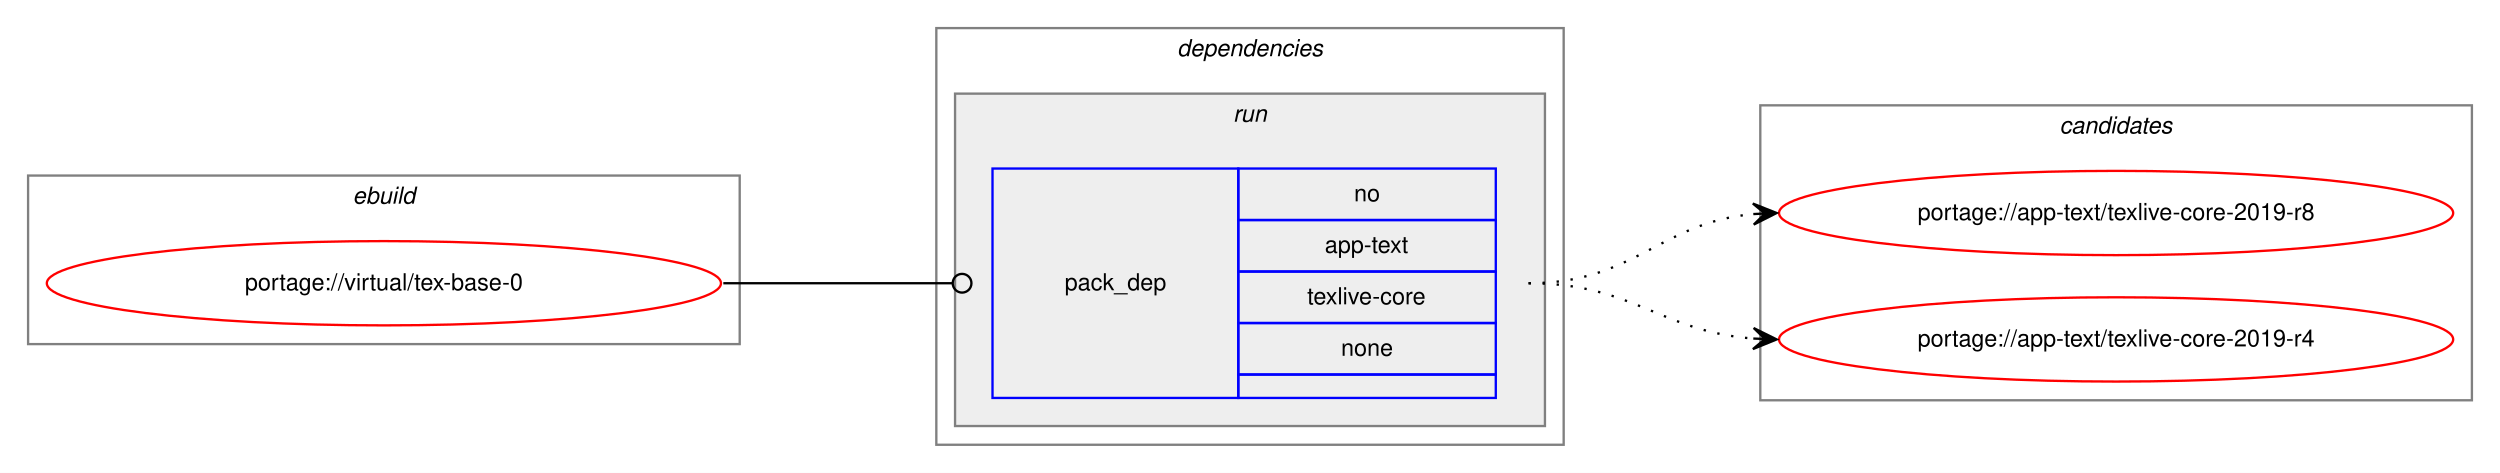
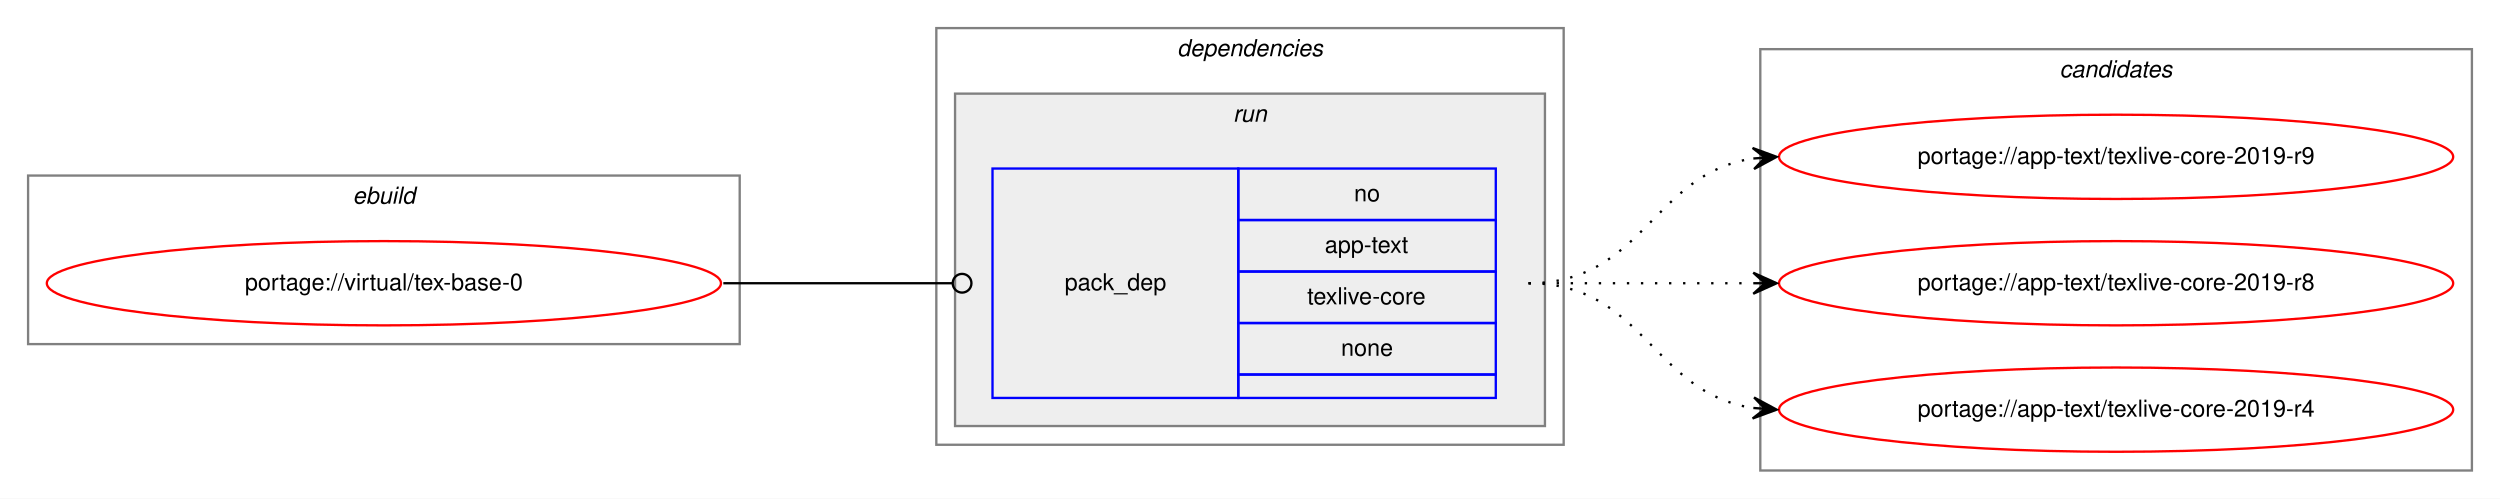
- <svg xmlns="http://www.w3.org/2000/svg" xmlns:xlink="http://www.w3.org/1999/xlink" width="1068pt" height="202pt" viewBox="0.00 0.00 1068.00 202.00">
-   <g id="graph0" class="graph" transform="scale(1 1) rotate(0) translate(4 198)">
-     <polygon fill="white" stroke="transparent" points="-4,4 -4,-198 1064,-198 1064,4 -4,4" />
+ <svg xmlns="http://www.w3.org/2000/svg" xmlns:xlink="http://www.w3.org/1999/xlink" width="1068pt" height="213pt" viewBox="0.00 0.00 1068.00 213.00">
+   <g id="graph0" class="graph" transform="scale(1 1) rotate(0) translate(4 209)">
+     <polygon fill="white" stroke="transparent" points="-4,4 -4,-209 1064,-209 1064,4 -4,4" />
    <g id="clust1" class="cluster">
-       <polygon fill="none" stroke="gray" points="8,-51 8,-123 312,-123 312,-51 8,-51" />
-       <text text-anchor="start" x="146.66" y="-111" font-family="Helvetica,sans-Serif" font-style="italic" font-size="10.00">ebuild</text>
+       <polygon fill="none" stroke="gray" points="8,-62 8,-134 312,-134 312,-62 8,-62" />
+       <text text-anchor="start" x="146.66" y="-122" font-family="Helvetica,sans-Serif" font-style="italic" font-size="10.00">ebuild</text>
    </g>
    <g id="clust2" class="cluster">
-       <polygon fill="none" stroke="gray" points="396,-8 396,-186 664,-186 664,-8 396,-8" />
-       <text text-anchor="start" x="498.88" y="-174" font-family="Helvetica,sans-Serif" font-style="italic" font-size="10.00">dependencies</text>
+       <polygon fill="none" stroke="gray" points="396,-19 396,-197 664,-197 664,-19 396,-19" />
+       <text text-anchor="start" x="498.88" y="-185" font-family="Helvetica,sans-Serif" font-style="italic" font-size="10.00">dependencies</text>
    </g>
    <g id="clust5" class="cluster">
-       <polygon fill="#eeeeee" stroke="gray" points="404,-16 404,-158 656,-158 656,-16 404,-16" />
-       <text text-anchor="start" x="522.78" y="-146" font-family="Helvetica,sans-Serif" font-style="italic" font-size="10.00">run</text>
+       <polygon fill="#eeeeee" stroke="gray" points="404,-27 404,-169 656,-169 656,-27 404,-27" />
+       <text text-anchor="start" x="522.78" y="-157" font-family="Helvetica,sans-Serif" font-style="italic" font-size="10.00">run</text>
    </g>
    <g id="clust7" class="cluster">
-       <polygon fill="none" stroke="gray" points="748,-27 748,-153 1052,-153 1052,-27 748,-27" />
-       <text text-anchor="start" x="875.82" y="-141" font-family="Helvetica,sans-Serif" font-style="italic" font-size="10.00">candidates</text>
+       <polygon fill="none" stroke="gray" points="748,-8 748,-188 1052,-188 1052,-8 748,-8" />
+       <text text-anchor="start" x="875.82" y="-176" font-family="Helvetica,sans-Serif" font-style="italic" font-size="10.00">candidates</text>
    </g>
    <g id="node1" class="node">
      <g id="a_node1">
        <a xlink:href="../virtual/tex-base-0.svg" xlink:title="portage://virtual/tex-base-0">
-           <ellipse fill="none" stroke="red" cx="160" cy="-77" rx="144" ry="18" />
-           <text text-anchor="middle" x="160" y="-74" font-family="Helvetica,sans-Serif" font-size="10.00">portage://virtual/tex-base-0</text>
+           <ellipse fill="none" stroke="red" cx="160" cy="-88" rx="144" ry="18" />
+           <text text-anchor="middle" x="160" y="-85" font-family="Helvetica,sans-Serif" font-size="10.00">portage://virtual/tex-base-0</text>
        </a>
      </g>
    </g>
    <g id="node2" class="node">
-       <polygon fill="none" stroke="blue" points="420,-28 420,-126 525,-126 525,-28 420,-28" />
-       <text text-anchor="start" x="450.82" y="-74" font-family="Helvetica,sans-Serif" font-size="10.00">pack_dep</text>
-       <polygon fill="none" stroke="blue" points="525,-104 525,-126 635,-126 635,-104 525,-104" />
-       <text text-anchor="start" x="574.44" y="-112" font-family="Helvetica,sans-Serif" font-size="10.00">no</text>
-       <polygon fill="none" stroke="blue" points="525,-82 525,-104 635,-104 635,-82 525,-82" />
-       <text text-anchor="start" x="561.94" y="-90" font-family="Helvetica,sans-Serif" font-size="10.00">app-text</text>
-       <polygon fill="none" stroke="blue" points="525,-60 525,-82 635,-82 635,-60 525,-60" />
-       <text text-anchor="start" x="554.44" y="-68" font-family="Helvetica,sans-Serif" font-size="10.00">texlive-core</text>
-       <polygon fill="none" stroke="blue" points="525,-38 525,-60 635,-60 635,-38 525,-38" />
-       <text text-anchor="start" x="568.88" y="-46" font-family="Helvetica,sans-Serif" font-size="10.00">none</text>
-       <polygon fill="none" stroke="blue" points="525,-28 525,-38 635,-38 635,-28 525,-28" />
+       <polygon fill="none" stroke="blue" points="420,-39 420,-137 525,-137 525,-39 420,-39" />
+       <text text-anchor="start" x="450.82" y="-85" font-family="Helvetica,sans-Serif" font-size="10.00">pack_dep</text>
+       <polygon fill="none" stroke="blue" points="525,-115 525,-137 635,-137 635,-115 525,-115" />
+       <text text-anchor="start" x="574.44" y="-123" font-family="Helvetica,sans-Serif" font-size="10.00">no</text>
+       <polygon fill="none" stroke="blue" points="525,-93 525,-115 635,-115 635,-93 525,-93" />
+       <text text-anchor="start" x="561.94" y="-101" font-family="Helvetica,sans-Serif" font-size="10.00">app-text</text>
+       <polygon fill="none" stroke="blue" points="525,-71 525,-93 635,-93 635,-71 525,-71" />
+       <text text-anchor="start" x="554.44" y="-79" font-family="Helvetica,sans-Serif" font-size="10.00">texlive-core</text>
+       <polygon fill="none" stroke="blue" points="525,-49 525,-71 635,-71 635,-49 525,-49" />
+       <text text-anchor="start" x="568.88" y="-57" font-family="Helvetica,sans-Serif" font-size="10.00">none</text>
+       <polygon fill="none" stroke="blue" points="525,-39 525,-49 635,-49 635,-39 525,-39" />
    </g>
    <g id="edge1" class="edge">
-       <path fill="none" stroke="black" d="M305,-77C349.26,-77 362.33,-77 402.82,-77" />
-       <ellipse fill="none" stroke="black" cx="407" cy="-77" rx="4" ry="4" />
+       <path fill="none" stroke="black" d="M305,-88C349.26,-88 362.33,-88 402.82,-88" />
+       <ellipse fill="none" stroke="black" cx="407" cy="-88" rx="4" ry="4" />
    </g>
    <g id="node3" class="node">
      <g id="a_node3">
-         <a xlink:href="../app-text/texlive-core-2019-r8.svg" xlink:title="portage://app-text/texlive-core-2019-r8">
-           <ellipse fill="none" stroke="red" cx="900" cy="-107" rx="144" ry="18" />
-           <text text-anchor="middle" x="900" y="-104" font-family="Helvetica,sans-Serif" font-size="10.00">portage://app-text/texlive-core-2019-r8</text>
+         <a xlink:href="../app-text/texlive-core-2019-r9.svg" xlink:title="portage://app-text/texlive-core-2019-r9">
+           <ellipse fill="none" stroke="red" cx="900" cy="-142" rx="144" ry="18" />
+           <text text-anchor="middle" x="900" y="-139" font-family="Helvetica,sans-Serif" font-size="10.00">portage://app-text/texlive-core-2019-r9</text>
        </a>
      </g>
    </g>
    <g id="edge2" class="edge">
-       <path fill="none" stroke="black" stroke-dasharray="1,5" d="M649,-77C694.42,-77 704.66,-102.82 744.99,-106.55" />
-       <polygon fill="black" stroke="black" points="755,-107 744.81,-111.05 750,-106.78 745.01,-106.55 745.01,-106.55 745.01,-106.55 750,-106.78 745.21,-102.06 755,-107 755,-107" />
+       <path fill="none" stroke="black" stroke-dasharray="1,5" d="M649,-88C698.26,-88 701.85,-134.87 744.86,-141.28" />
+       <polygon fill="black" stroke="black" points="755,-142 744.71,-145.78 750.01,-141.64 745.03,-141.29 745.03,-141.29 745.03,-141.29 750.01,-141.64 745.35,-136.8 755,-142 755,-142" />
    </g>
    <g id="node4" class="node">
      <g id="a_node4">
-         <a xlink:href="../app-text/texlive-core-2019-r4.svg" xlink:title="portage://app-text/texlive-core-2019-r4">
-           <ellipse fill="none" stroke="red" cx="900" cy="-53" rx="144" ry="18" />
-           <text text-anchor="middle" x="900" y="-50" font-family="Helvetica,sans-Serif" font-size="10.00">portage://app-text/texlive-core-2019-r4</text>
+         <a xlink:href="../app-text/texlive-core-2019-r8.svg" xlink:title="portage://app-text/texlive-core-2019-r8">
+           <ellipse fill="none" stroke="red" cx="900" cy="-88" rx="144" ry="18" />
+           <text text-anchor="middle" x="900" y="-85" font-family="Helvetica,sans-Serif" font-size="10.00">portage://app-text/texlive-core-2019-r8</text>
        </a>
      </g>
    </g>
    <g id="edge3" class="edge">
-       <path fill="none" stroke="black" stroke-dasharray="1,5" d="M649,-77C693.72,-77 705.09,-56.43 744.86,-53.38" />
-       <polygon fill="black" stroke="black" points="755,-53 745.17,-57.87 750,-53.19 745.01,-53.37 745.01,-53.37 745.01,-53.37 750,-53.19 744.84,-48.87 755,-53 755,-53" />
+       <path fill="none" stroke="black" stroke-dasharray="1,5" d="M649,-88C692.43,-88 705.83,-88 744.57,-88" />
+       <polygon fill="black" stroke="black" points="755,-88 745,-92.5 750,-88 745,-88 745,-88 745,-88 750,-88 745,-83.5 755,-88 755,-88" />
+     </g>
+     <g id="node5" class="node">
+       <g id="a_node5">
+         <a xlink:href="../app-text/texlive-core-2019-r4.svg" xlink:title="portage://app-text/texlive-core-2019-r4">
+           <ellipse fill="none" stroke="red" cx="900" cy="-34" rx="144" ry="18" />
+           <text text-anchor="middle" x="900" y="-31" font-family="Helvetica,sans-Serif" font-size="10.00">portage://app-text/texlive-core-2019-r4</text>
+         </a>
+       </g>
+     </g>
+     <g id="edge4" class="edge">
+       <path fill="none" stroke="black" stroke-dasharray="1,5" d="M649,-88C698.26,-88 701.85,-41.13 744.86,-34.72" />
+       <polygon fill="black" stroke="black" points="755,-34 745.35,-39.2 750.01,-34.36 745.03,-34.71 745.03,-34.71 745.03,-34.71 750.01,-34.36 744.71,-30.22 755,-34 755,-34" />
    </g>
  </g>
</svg>
